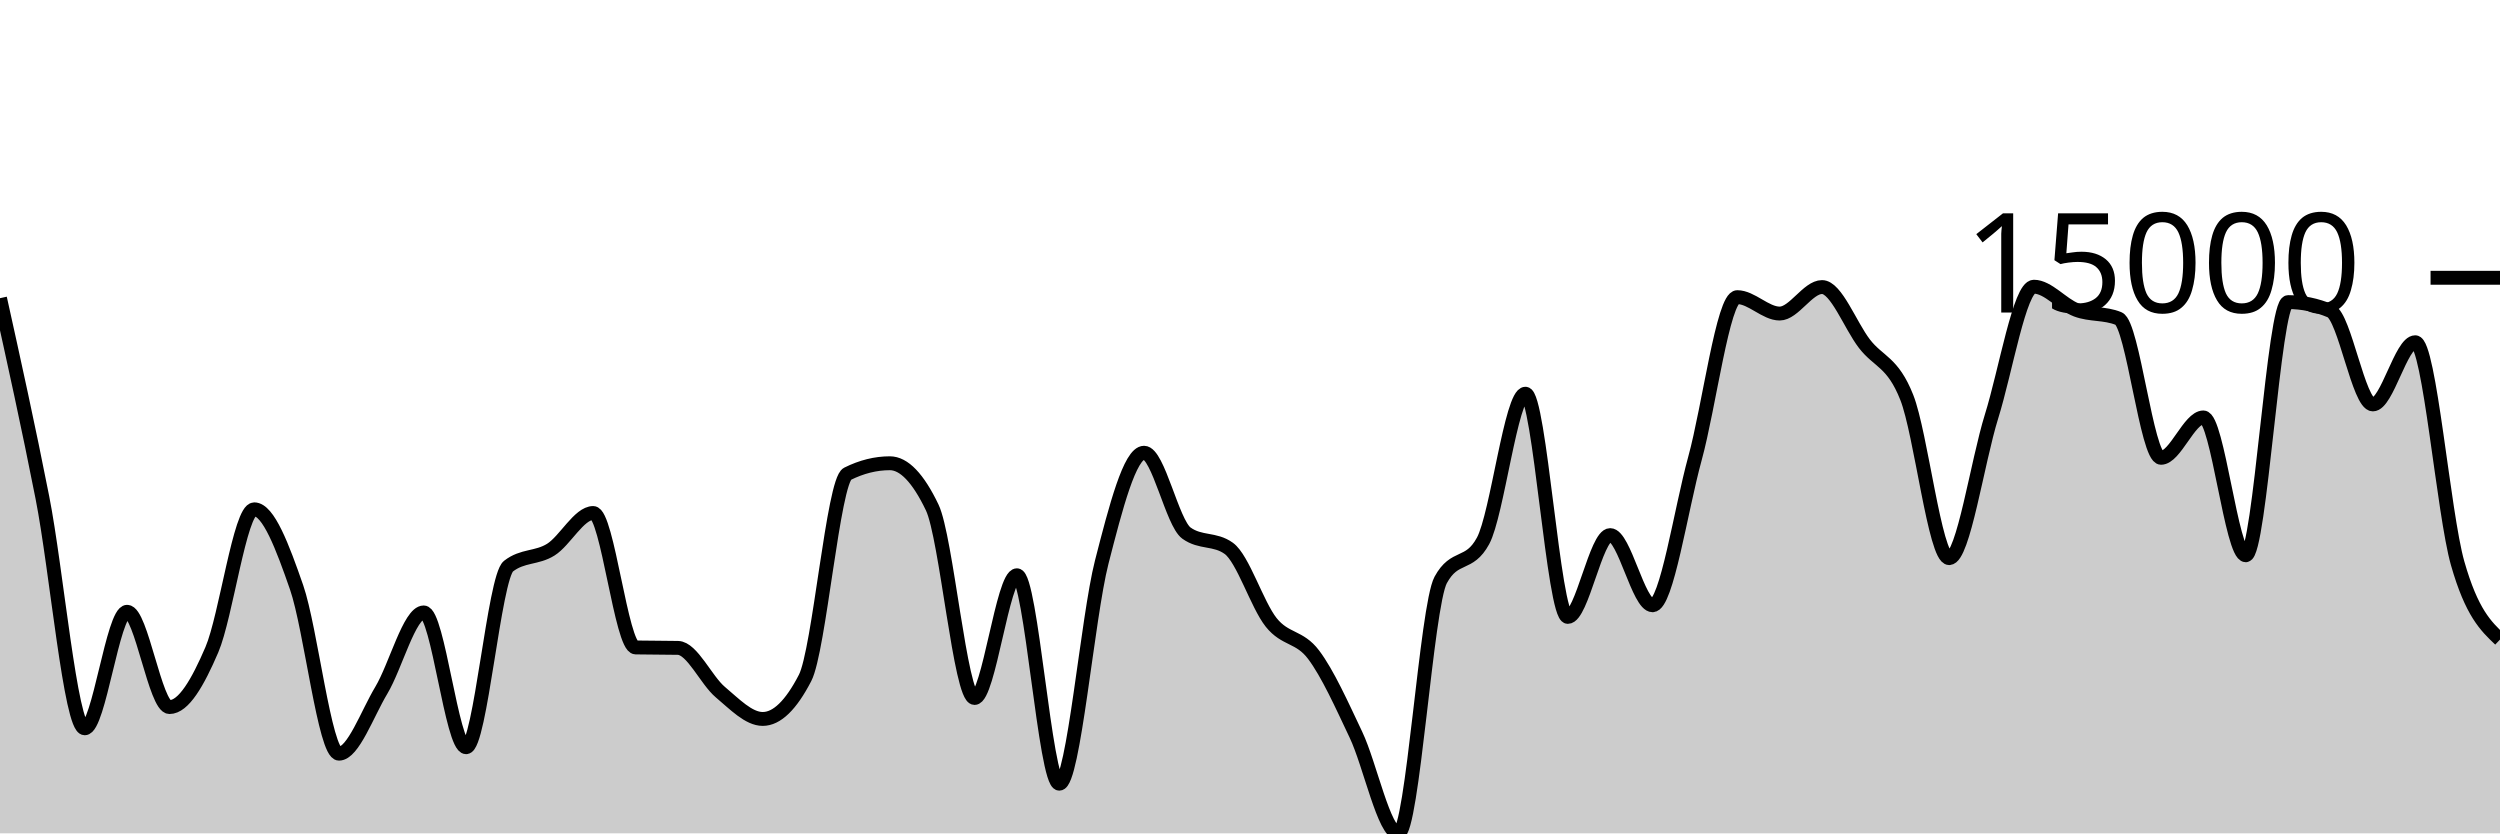
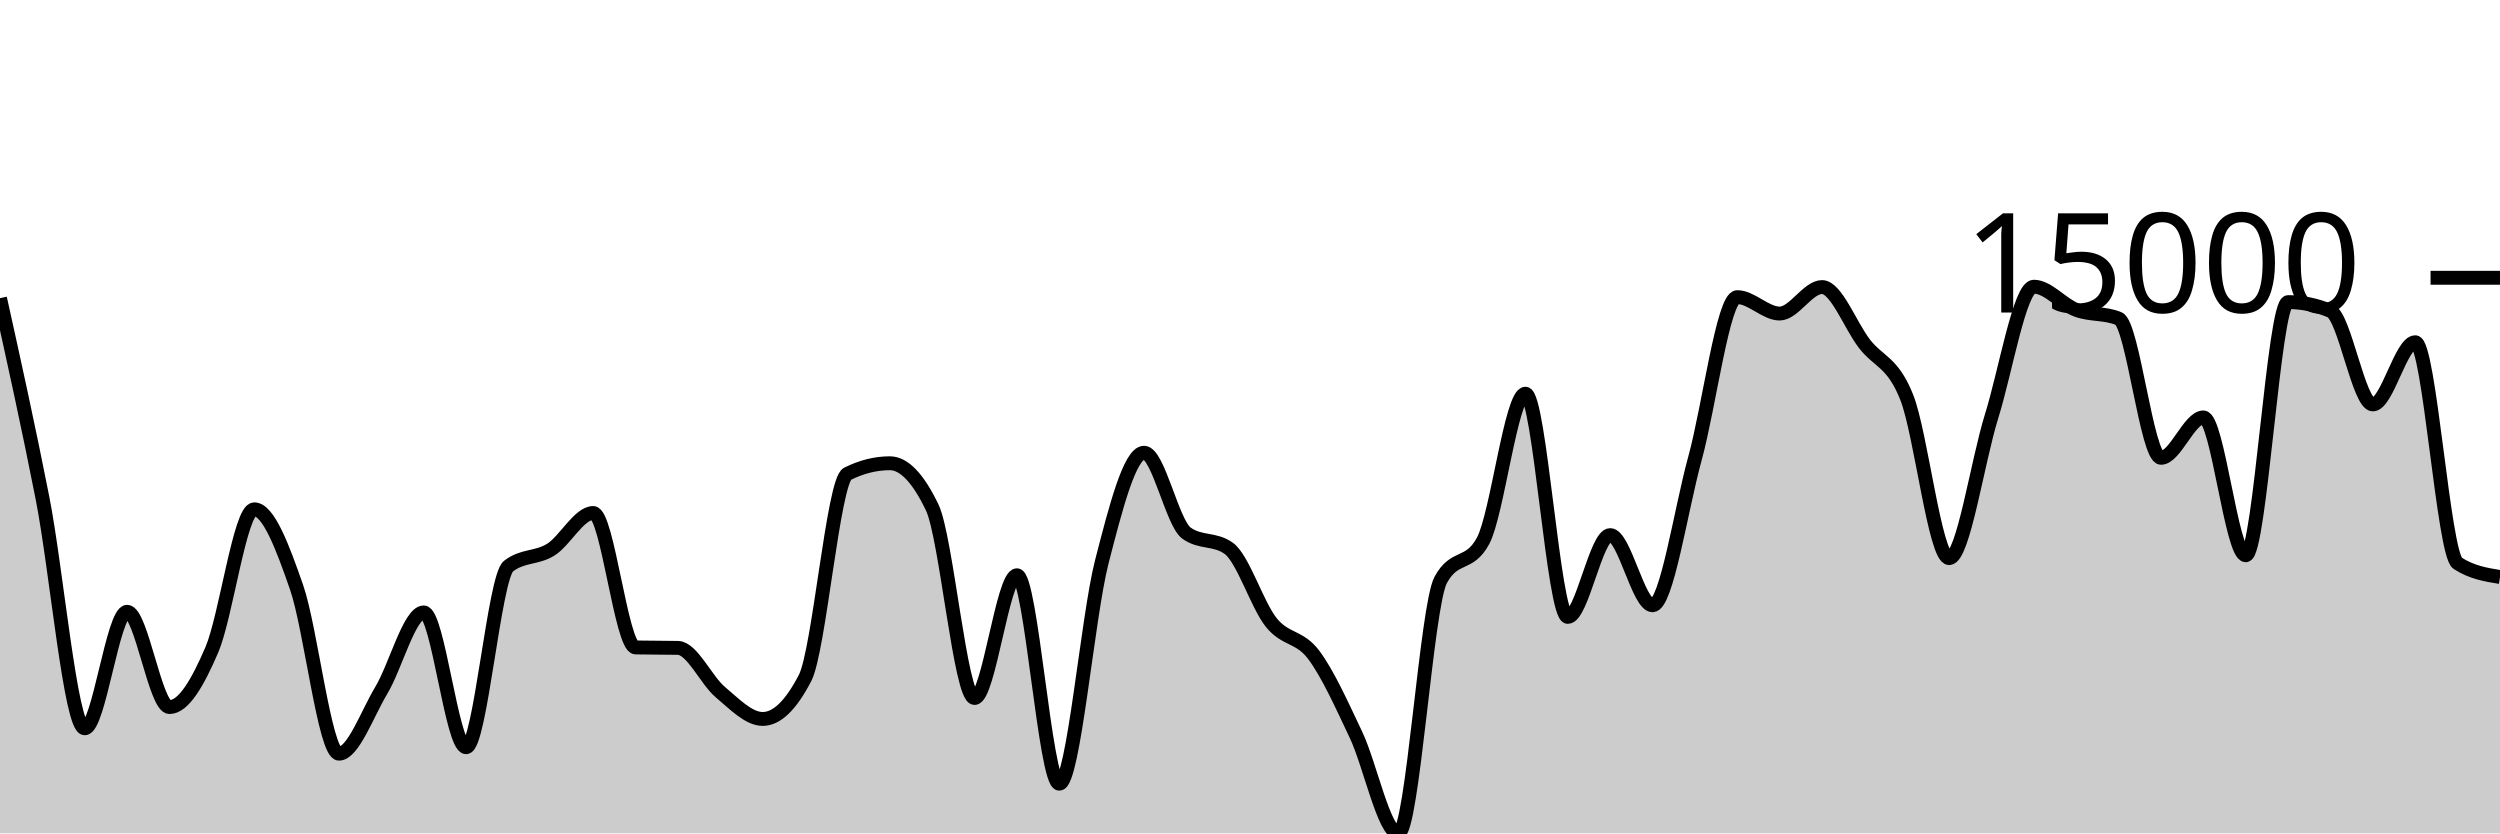
<svg xmlns="http://www.w3.org/2000/svg" viewBox="0 0 180 60">
  <g transform="translate(0,20)">
-     <path class="area" fill="rgba(0, 0, 0, 0.2)" d="M0,1.469C1.017,6.063,2.034,10.657,3.051,15.819C4.068,20.981,5.085,32.438,6.102,32.438C7.119,32.438,8.136,24.048,9.153,24.048C10.169,24.048,11.186,30.909,12.203,30.909C13.22,30.909,14.237,29.153,15.254,26.78C16.271,24.407,17.288,16.671,18.305,16.671C19.322,16.671,20.339,19.36,21.356,22.293C22.373,25.225,23.39,34.264,24.407,34.264C25.424,34.264,26.441,31.39,27.458,29.695C28.475,28,29.492,24.095,30.508,24.095C31.525,24.095,32.542,33.8,33.559,33.8C34.576,33.8,35.593,21.56,36.61,20.765C37.627,19.97,38.644,20.211,39.661,19.573C40.678,18.934,41.695,16.936,42.712,16.936C43.729,16.936,44.746,26.595,45.763,26.616C46.78,26.637,47.797,26.627,48.814,26.648C49.831,26.669,50.847,28.98,51.864,29.833C52.881,30.686,53.898,31.764,54.915,31.764C55.932,31.764,56.949,30.779,57.966,28.81C58.983,26.84,60,14.62,61.017,14.114C62.034,13.607,63.051,13.354,64.068,13.354C65.085,13.354,66.102,14.415,67.119,16.537C68.136,18.659,69.153,30.255,70.169,30.255C71.186,30.255,72.203,21.419,73.22,21.419C74.237,21.419,75.254,36.426,76.271,36.426C77.288,36.426,78.305,24.454,79.322,20.482C80.339,16.511,81.356,12.597,82.373,12.597C83.39,12.597,84.407,17.649,85.424,18.383C86.441,19.117,87.458,18.75,88.475,19.484C89.492,20.218,90.508,23.537,91.525,24.813C92.542,26.088,93.559,25.787,94.576,27.135C95.593,28.483,96.61,30.755,97.627,32.899C98.644,35.043,99.661,40,100.678,40C101.695,40,102.712,23.635,103.729,21.758C104.746,19.882,105.763,20.82,106.78,18.943C107.797,17.067,108.814,8.347,109.831,8.347C110.847,8.347,111.864,24.418,112.881,24.418C113.898,24.418,114.915,18.527,115.932,18.527C116.949,18.527,117.966,23.579,118.983,23.579C120,23.579,121.017,16.717,122.034,13.02C123.051,9.322,124.068,1.395,125.085,1.395C126.102,1.395,127.119,2.576,128.136,2.576C129.153,2.576,130.169,0.668,131.186,0.668C132.203,0.668,133.22,3.422,134.237,4.746C135.254,6.07,136.271,6.041,137.288,8.614C138.305,11.187,139.322,20.185,140.339,20.185C141.356,20.185,142.373,13.243,143.39,9.986C144.407,6.729,145.424,0.643,146.441,0.643C147.458,0.643,148.475,1.93,149.492,2.312C150.508,2.695,151.525,2.521,152.542,2.937C153.559,3.354,154.576,12.962,155.593,12.962C156.61,12.962,157.627,10.055,158.644,10.055C159.661,10.055,160.678,19.98,161.695,19.98C162.712,19.98,163.729,1.751,164.746,1.751C165.763,1.751,166.78,1.963,167.797,2.387C168.814,2.812,169.831,9.118,170.847,9.118C171.864,9.118,172.881,4.641,173.898,4.641C174.915,4.641,175.932,16.986,176.949,20.554C177.966,24.122,178.983,25.085,180,26.049L180,40C178.983,40,177.966,40,176.949,40C175.932,40,174.915,40,173.898,40C172.881,40,171.864,40,170.847,40C169.831,40,168.814,40,167.797,40C166.78,40,165.763,40,164.746,40C163.729,40,162.712,40,161.695,40C160.678,40,159.661,40,158.644,40C157.627,40,156.61,40,155.593,40C154.576,40,153.559,40,152.542,40C151.525,40,150.508,40,149.492,40C148.475,40,147.458,40,146.441,40C145.424,40,144.407,40,143.39,40C142.373,40,141.356,40,140.339,40C139.322,40,138.305,40,137.288,40C136.271,40,135.254,40,134.237,40C133.22,40,132.203,40,131.186,40C130.169,40,129.153,40,128.136,40C127.119,40,126.102,40,125.085,40C124.068,40,123.051,40,122.034,40C121.017,40,120,40,118.983,40C117.966,40,116.949,40,115.932,40C114.915,40,113.898,40,112.881,40C111.864,40,110.847,40,109.831,40C108.814,40,107.797,40,106.78,40C105.763,40,104.746,40,103.729,40C102.712,40,101.695,40,100.678,40C99.661,40,98.644,40,97.627,40C96.61,40,95.593,40,94.576,40C93.559,40,92.542,40,91.525,40C90.508,40,89.492,40,88.475,40C87.458,40,86.441,40,85.424,40C84.407,40,83.39,40,82.373,40C81.356,40,80.339,40,79.322,40C78.305,40,77.288,40,76.271,40C75.254,40,74.237,40,73.22,40C72.203,40,71.186,40,70.169,40C69.153,40,68.136,40,67.119,40C66.102,40,65.085,40,64.068,40C63.051,40,62.034,40,61.017,40C60,40,58.983,40,57.966,40C56.949,40,55.932,40,54.915,40C53.898,40,52.881,40,51.864,40C50.847,40,49.831,40,48.814,40C47.797,40,46.78,40,45.763,40C44.746,40,43.729,40,42.712,40C41.695,40,40.678,40,39.661,40C38.644,40,37.627,40,36.61,40C35.593,40,34.576,40,33.559,40C32.542,40,31.525,40,30.508,40C29.492,40,28.475,40,27.458,40C26.441,40,25.424,40,24.407,40C23.39,40,22.373,40,21.356,40C20.339,40,19.322,40,18.305,40C17.288,40,16.271,40,15.254,40C14.237,40,13.22,40,12.203,40C11.186,40,10.169,40,9.153,40C8.136,40,7.119,40,6.102,40C5.085,40,4.068,40,3.051,40C2.034,40,1.017,40,0,40Z" />
-     <path class="line" stroke="black" fill="none" d="M0,1.469C1.017,6.063,2.034,10.657,3.051,15.819C4.068,20.981,5.085,32.438,6.102,32.438C7.119,32.438,8.136,24.048,9.153,24.048C10.169,24.048,11.186,30.909,12.203,30.909C13.22,30.909,14.237,29.153,15.254,26.78C16.271,24.407,17.288,16.671,18.305,16.671C19.322,16.671,20.339,19.36,21.356,22.293C22.373,25.225,23.39,34.264,24.407,34.264C25.424,34.264,26.441,31.39,27.458,29.695C28.475,28,29.492,24.095,30.508,24.095C31.525,24.095,32.542,33.8,33.559,33.8C34.576,33.8,35.593,21.56,36.61,20.765C37.627,19.97,38.644,20.211,39.661,19.573C40.678,18.934,41.695,16.936,42.712,16.936C43.729,16.936,44.746,26.595,45.763,26.616C46.78,26.637,47.797,26.627,48.814,26.648C49.831,26.669,50.847,28.98,51.864,29.833C52.881,30.686,53.898,31.764,54.915,31.764C55.932,31.764,56.949,30.779,57.966,28.81C58.983,26.84,60,14.62,61.017,14.114C62.034,13.607,63.051,13.354,64.068,13.354C65.085,13.354,66.102,14.415,67.119,16.537C68.136,18.659,69.153,30.255,70.169,30.255C71.186,30.255,72.203,21.419,73.22,21.419C74.237,21.419,75.254,36.426,76.271,36.426C77.288,36.426,78.305,24.454,79.322,20.482C80.339,16.511,81.356,12.597,82.373,12.597C83.39,12.597,84.407,17.649,85.424,18.383C86.441,19.117,87.458,18.75,88.475,19.484C89.492,20.218,90.508,23.537,91.525,24.813C92.542,26.088,93.559,25.787,94.576,27.135C95.593,28.483,96.61,30.755,97.627,32.899C98.644,35.043,99.661,40,100.678,40C101.695,40,102.712,23.635,103.729,21.758C104.746,19.882,105.763,20.82,106.78,18.943C107.797,17.067,108.814,8.347,109.831,8.347C110.847,8.347,111.864,24.418,112.881,24.418C113.898,24.418,114.915,18.527,115.932,18.527C116.949,18.527,117.966,23.579,118.983,23.579C120,23.579,121.017,16.717,122.034,13.02C123.051,9.322,124.068,1.395,125.085,1.395C126.102,1.395,127.119,2.576,128.136,2.576C129.153,2.576,130.169,0.668,131.186,0.668C132.203,0.668,133.22,3.422,134.237,4.746C135.254,6.07,136.271,6.041,137.288,8.614C138.305,11.187,139.322,20.185,140.339,20.185C141.356,20.185,142.373,13.243,143.39,9.986C144.407,6.729,145.424,0.643,146.441,0.643C147.458,0.643,148.475,1.93,149.492,2.312C150.508,2.695,151.525,2.521,152.542,2.937C153.559,3.354,154.576,12.962,155.593,12.962C156.61,12.962,157.627,10.055,158.644,10.055C159.661,10.055,160.678,19.98,161.695,19.98C162.712,19.98,163.729,1.751,164.746,1.751C165.763,1.751,166.78,1.963,167.797,2.387C168.814,2.812,169.831,9.118,170.847,9.118C171.864,9.118,172.881,4.641,173.898,4.641C174.915,4.641,175.932,16.986,176.949,20.554C177.966,24.122,178.983,25.085,180,26.049" />
+     <path class="area" fill="rgba(0, 0, 0, 0.2)" d="M0,1.469C1.017,6.063,2.034,10.657,3.051,15.819C4.068,20.981,5.085,32.438,6.102,32.438C7.119,32.438,8.136,24.048,9.153,24.048C10.169,24.048,11.186,30.909,12.203,30.909C13.22,30.909,14.237,29.153,15.254,26.78C16.271,24.407,17.288,16.671,18.305,16.671C19.322,16.671,20.339,19.36,21.356,22.293C22.373,25.225,23.39,34.264,24.407,34.264C25.424,34.264,26.441,31.39,27.458,29.695C28.475,28,29.492,24.095,30.508,24.095C31.525,24.095,32.542,33.8,33.559,33.8C34.576,33.8,35.593,21.56,36.61,20.765C37.627,19.97,38.644,20.211,39.661,19.573C40.678,18.934,41.695,16.936,42.712,16.936C43.729,16.936,44.746,26.595,45.763,26.616C46.78,26.637,47.797,26.627,48.814,26.648C49.831,26.669,50.847,28.98,51.864,29.833C52.881,30.686,53.898,31.764,54.915,31.764C55.932,31.764,56.949,30.779,57.966,28.81C58.983,26.84,60,14.62,61.017,14.114C62.034,13.607,63.051,13.354,64.068,13.354C65.085,13.354,66.102,14.415,67.119,16.537C68.136,18.659,69.153,30.255,70.169,30.255C71.186,30.255,72.203,21.419,73.22,21.419C74.237,21.419,75.254,36.426,76.271,36.426C77.288,36.426,78.305,24.454,79.322,20.482C80.339,16.511,81.356,12.597,82.373,12.597C83.39,12.597,84.407,17.649,85.424,18.383C86.441,19.117,87.458,18.75,88.475,19.484C89.492,20.218,90.508,23.537,91.525,24.813C92.542,26.088,93.559,25.787,94.576,27.135C95.593,28.483,96.61,30.755,97.627,32.899C98.644,35.043,99.661,40,100.678,40C101.695,40,102.712,23.635,103.729,21.758C104.746,19.882,105.763,20.82,106.78,18.943C107.797,17.067,108.814,8.347,109.831,8.347C110.847,8.347,111.864,24.418,112.881,24.418C113.898,24.418,114.915,18.527,115.932,18.527C116.949,18.527,117.966,23.579,118.983,23.579C120,23.579,121.017,16.717,122.034,13.02C123.051,9.322,124.068,1.395,125.085,1.395C126.102,1.395,127.119,2.576,128.136,2.576C129.153,2.576,130.169,0.668,131.186,0.668C132.203,0.668,133.22,3.422,134.237,4.746C135.254,6.07,136.271,6.041,137.288,8.614C138.305,11.187,139.322,20.185,140.339,20.185C141.356,20.185,142.373,13.243,143.39,9.986C144.407,6.729,145.424,0.643,146.441,0.643C147.458,0.643,148.475,1.93,149.492,2.312C150.508,2.695,151.525,2.521,152.542,2.937C153.559,3.354,154.576,12.962,155.593,12.962C156.61,12.962,157.627,10.055,158.644,10.055C159.661,10.055,160.678,19.98,161.695,19.98C162.712,19.98,163.729,1.751,164.746,1.751C165.763,1.751,166.78,1.963,167.797,2.387C168.814,2.812,169.831,9.118,170.847,9.118C171.864,9.118,172.881,4.641,173.898,4.641C174.915,4.641,175.932,19.894,176.949,20.554C177.966,21.214,178.983,21.379,180,21.544L180,40C178.983,40,177.966,40,176.949,40C175.932,40,174.915,40,173.898,40C172.881,40,171.864,40,170.847,40C169.831,40,168.814,40,167.797,40C166.78,40,165.763,40,164.746,40C163.729,40,162.712,40,161.695,40C160.678,40,159.661,40,158.644,40C157.627,40,156.61,40,155.593,40C154.576,40,153.559,40,152.542,40C151.525,40,150.508,40,149.492,40C148.475,40,147.458,40,146.441,40C145.424,40,144.407,40,143.39,40C142.373,40,141.356,40,140.339,40C139.322,40,138.305,40,137.288,40C136.271,40,135.254,40,134.237,40C133.22,40,132.203,40,131.186,40C130.169,40,129.153,40,128.136,40C127.119,40,126.102,40,125.085,40C124.068,40,123.051,40,122.034,40C121.017,40,120,40,118.983,40C117.966,40,116.949,40,115.932,40C114.915,40,113.898,40,112.881,40C111.864,40,110.847,40,109.831,40C108.814,40,107.797,40,106.78,40C105.763,40,104.746,40,103.729,40C102.712,40,101.695,40,100.678,40C99.661,40,98.644,40,97.627,40C96.61,40,95.593,40,94.576,40C93.559,40,92.542,40,91.525,40C90.508,40,89.492,40,88.475,40C87.458,40,86.441,40,85.424,40C84.407,40,83.39,40,82.373,40C81.356,40,80.339,40,79.322,40C78.305,40,77.288,40,76.271,40C75.254,40,74.237,40,73.22,40C72.203,40,71.186,40,70.169,40C69.153,40,68.136,40,67.119,40C66.102,40,65.085,40,64.068,40C63.051,40,62.034,40,61.017,40C60,40,58.983,40,57.966,40C56.949,40,55.932,40,54.915,40C53.898,40,52.881,40,51.864,40C50.847,40,49.831,40,48.814,40C47.797,40,46.78,40,45.763,40C44.746,40,43.729,40,42.712,40C41.695,40,40.678,40,39.661,40C38.644,40,37.627,40,36.61,40C35.593,40,34.576,40,33.559,40C32.542,40,31.525,40,30.508,40C29.492,40,28.475,40,27.458,40C26.441,40,25.424,40,24.407,40C23.39,40,22.373,40,21.356,40C20.339,40,19.322,40,18.305,40C17.288,40,16.271,40,15.254,40C14.237,40,13.22,40,12.203,40C11.186,40,10.169,40,9.153,40C8.136,40,7.119,40,6.102,40C5.085,40,4.068,40,3.051,40C2.034,40,1.017,40,0,40Z" />
+     <path class="line" stroke="black" fill="none" d="M0,1.469C1.017,6.063,2.034,10.657,3.051,15.819C4.068,20.981,5.085,32.438,6.102,32.438C7.119,32.438,8.136,24.048,9.153,24.048C10.169,24.048,11.186,30.909,12.203,30.909C13.22,30.909,14.237,29.153,15.254,26.78C16.271,24.407,17.288,16.671,18.305,16.671C19.322,16.671,20.339,19.36,21.356,22.293C22.373,25.225,23.39,34.264,24.407,34.264C25.424,34.264,26.441,31.39,27.458,29.695C28.475,28,29.492,24.095,30.508,24.095C31.525,24.095,32.542,33.8,33.559,33.8C34.576,33.8,35.593,21.56,36.61,20.765C37.627,19.97,38.644,20.211,39.661,19.573C40.678,18.934,41.695,16.936,42.712,16.936C43.729,16.936,44.746,26.595,45.763,26.616C46.78,26.637,47.797,26.627,48.814,26.648C49.831,26.669,50.847,28.98,51.864,29.833C52.881,30.686,53.898,31.764,54.915,31.764C55.932,31.764,56.949,30.779,57.966,28.81C58.983,26.84,60,14.62,61.017,14.114C62.034,13.607,63.051,13.354,64.068,13.354C65.085,13.354,66.102,14.415,67.119,16.537C68.136,18.659,69.153,30.255,70.169,30.255C71.186,30.255,72.203,21.419,73.22,21.419C74.237,21.419,75.254,36.426,76.271,36.426C77.288,36.426,78.305,24.454,79.322,20.482C80.339,16.511,81.356,12.597,82.373,12.597C83.39,12.597,84.407,17.649,85.424,18.383C86.441,19.117,87.458,18.75,88.475,19.484C89.492,20.218,90.508,23.537,91.525,24.813C92.542,26.088,93.559,25.787,94.576,27.135C95.593,28.483,96.61,30.755,97.627,32.899C98.644,35.043,99.661,40,100.678,40C101.695,40,102.712,23.635,103.729,21.758C104.746,19.882,105.763,20.82,106.78,18.943C107.797,17.067,108.814,8.347,109.831,8.347C110.847,8.347,111.864,24.418,112.881,24.418C113.898,24.418,114.915,18.527,115.932,18.527C116.949,18.527,117.966,23.579,118.983,23.579C120,23.579,121.017,16.717,122.034,13.02C123.051,9.322,124.068,1.395,125.085,1.395C126.102,1.395,127.119,2.576,128.136,2.576C129.153,2.576,130.169,0.668,131.186,0.668C132.203,0.668,133.22,3.422,134.237,4.746C135.254,6.07,136.271,6.041,137.288,8.614C138.305,11.187,139.322,20.185,140.339,20.185C141.356,20.185,142.373,13.243,143.39,9.986C144.407,6.729,145.424,0.643,146.441,0.643C147.458,0.643,148.475,1.93,149.492,2.312C150.508,2.695,151.525,2.521,152.542,2.937C153.559,3.354,154.576,12.962,155.593,12.962C156.61,12.962,157.627,10.055,158.644,10.055C159.661,10.055,160.678,19.98,161.695,19.98C162.712,19.98,163.729,1.751,164.746,1.751C165.763,1.751,166.78,1.963,167.797,2.387C168.814,2.812,169.831,9.118,170.847,9.118C171.864,9.118,172.881,4.641,173.898,4.641C174.915,4.641,175.932,19.894,176.949,20.554C177.966,21.214,178.983,21.379,180,21.544" />
    <path class="axis-ceiling" stroke-width="1" stroke="black" fill="none" d="M175,0L180,0" />
    <text class="axis-ceiling-label" font-family="sans-serif" text-anchor="end" font-size="10px" x="170" y="2.5">15000</text>
  </g>
</svg>
